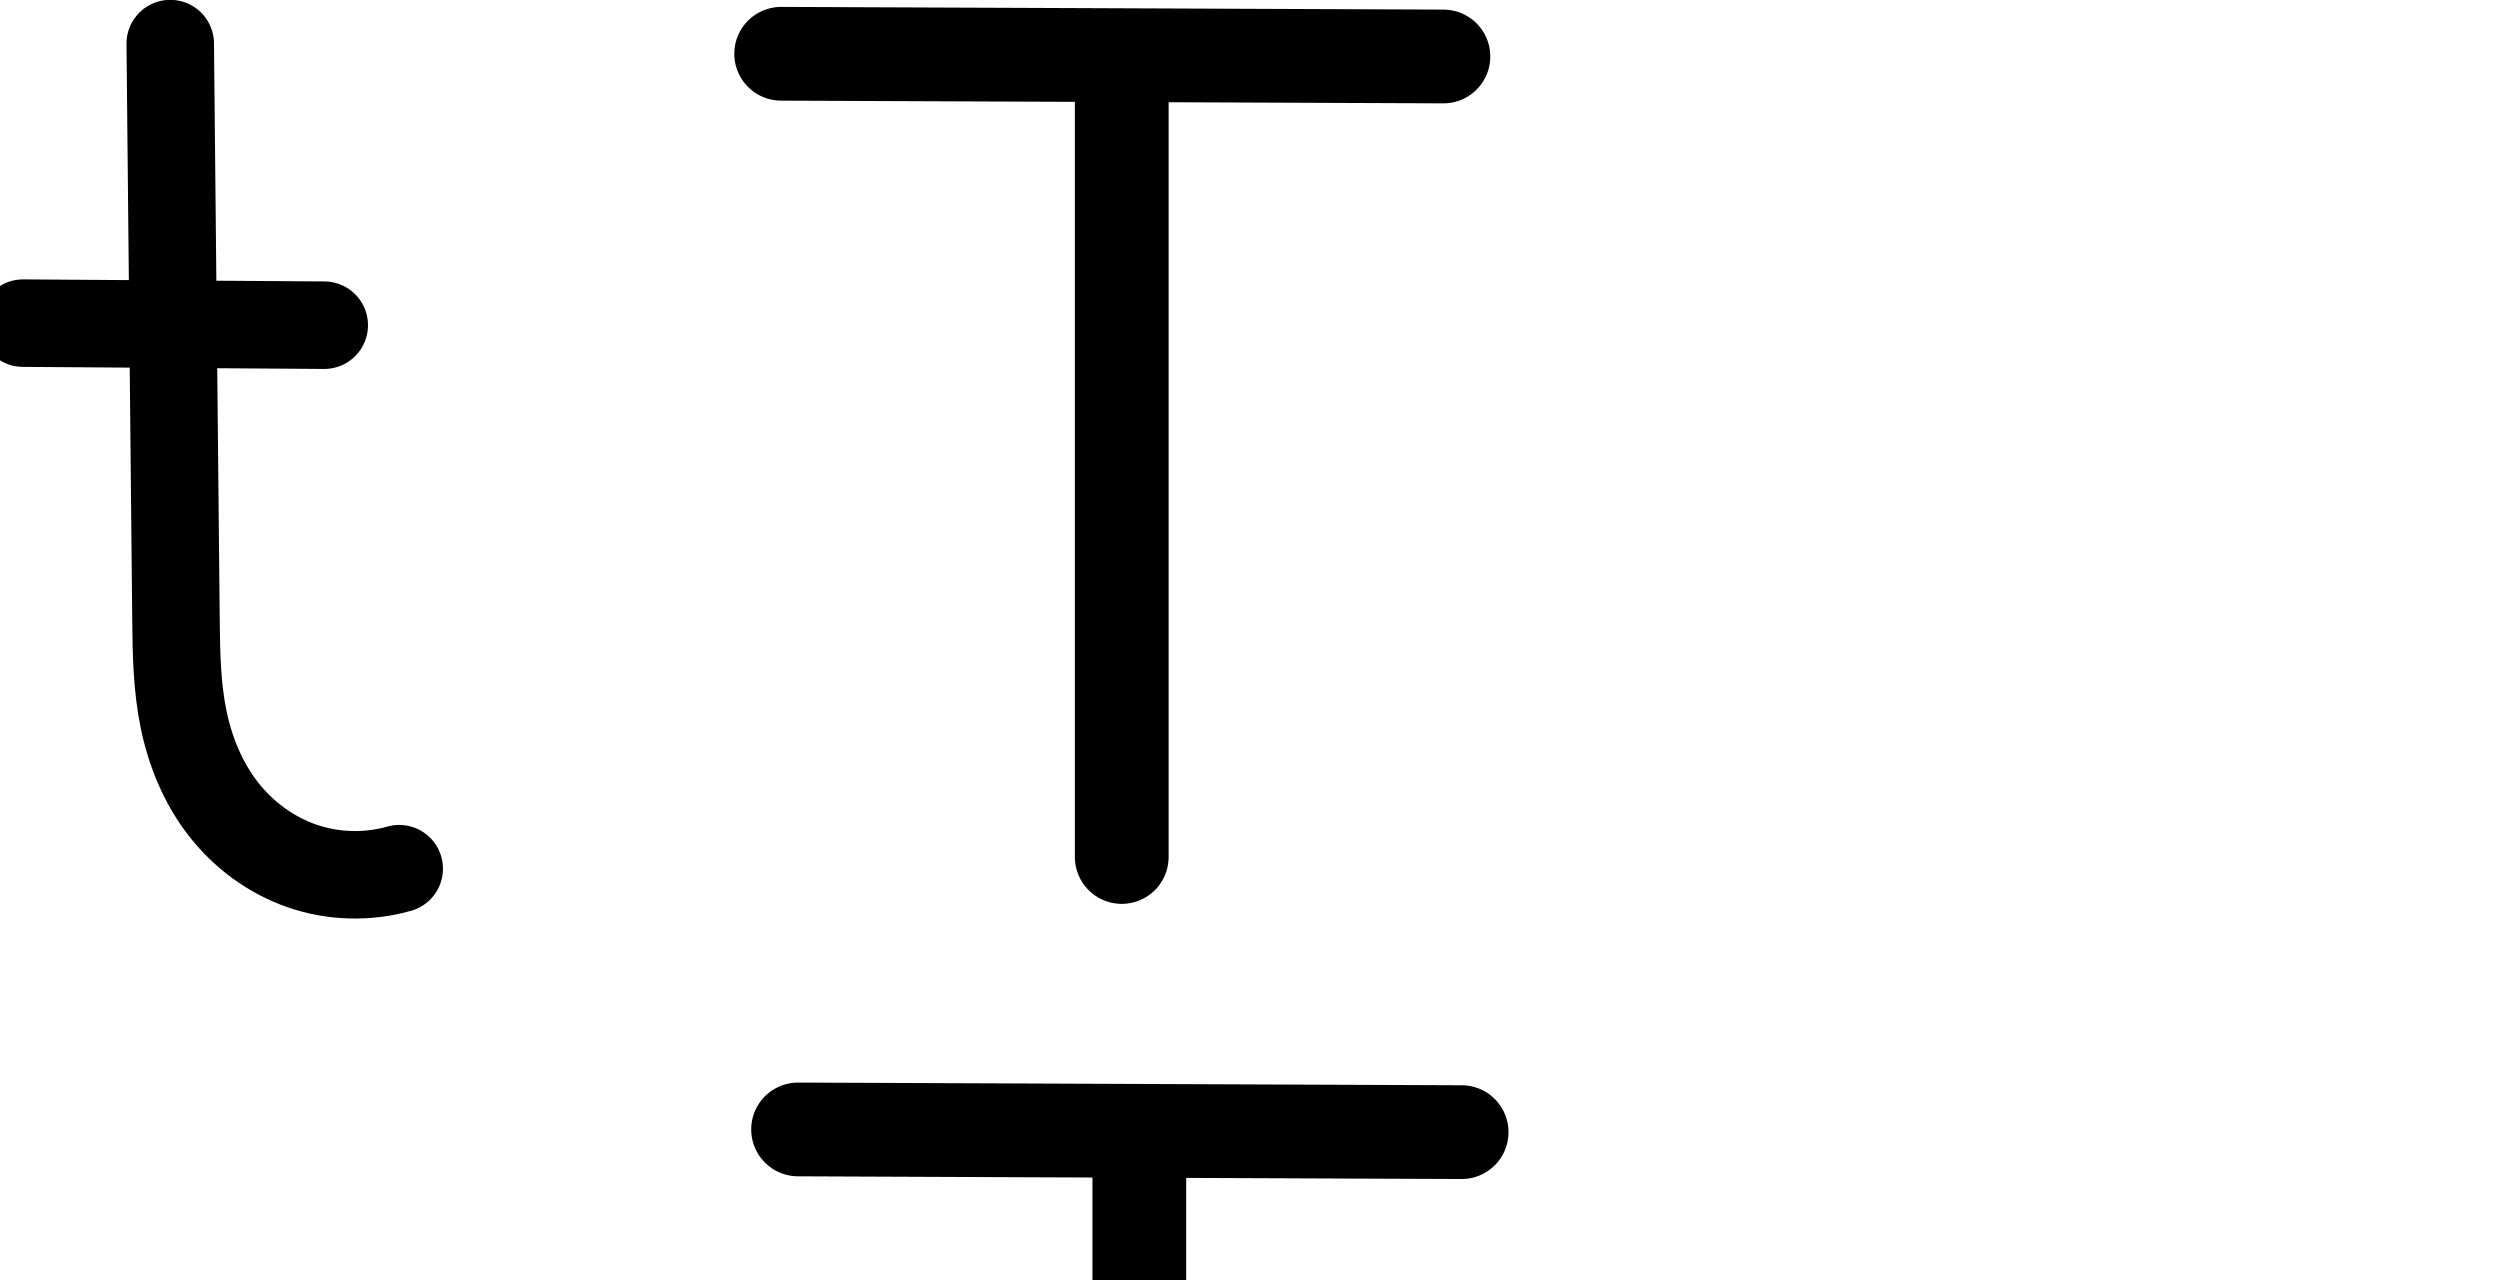
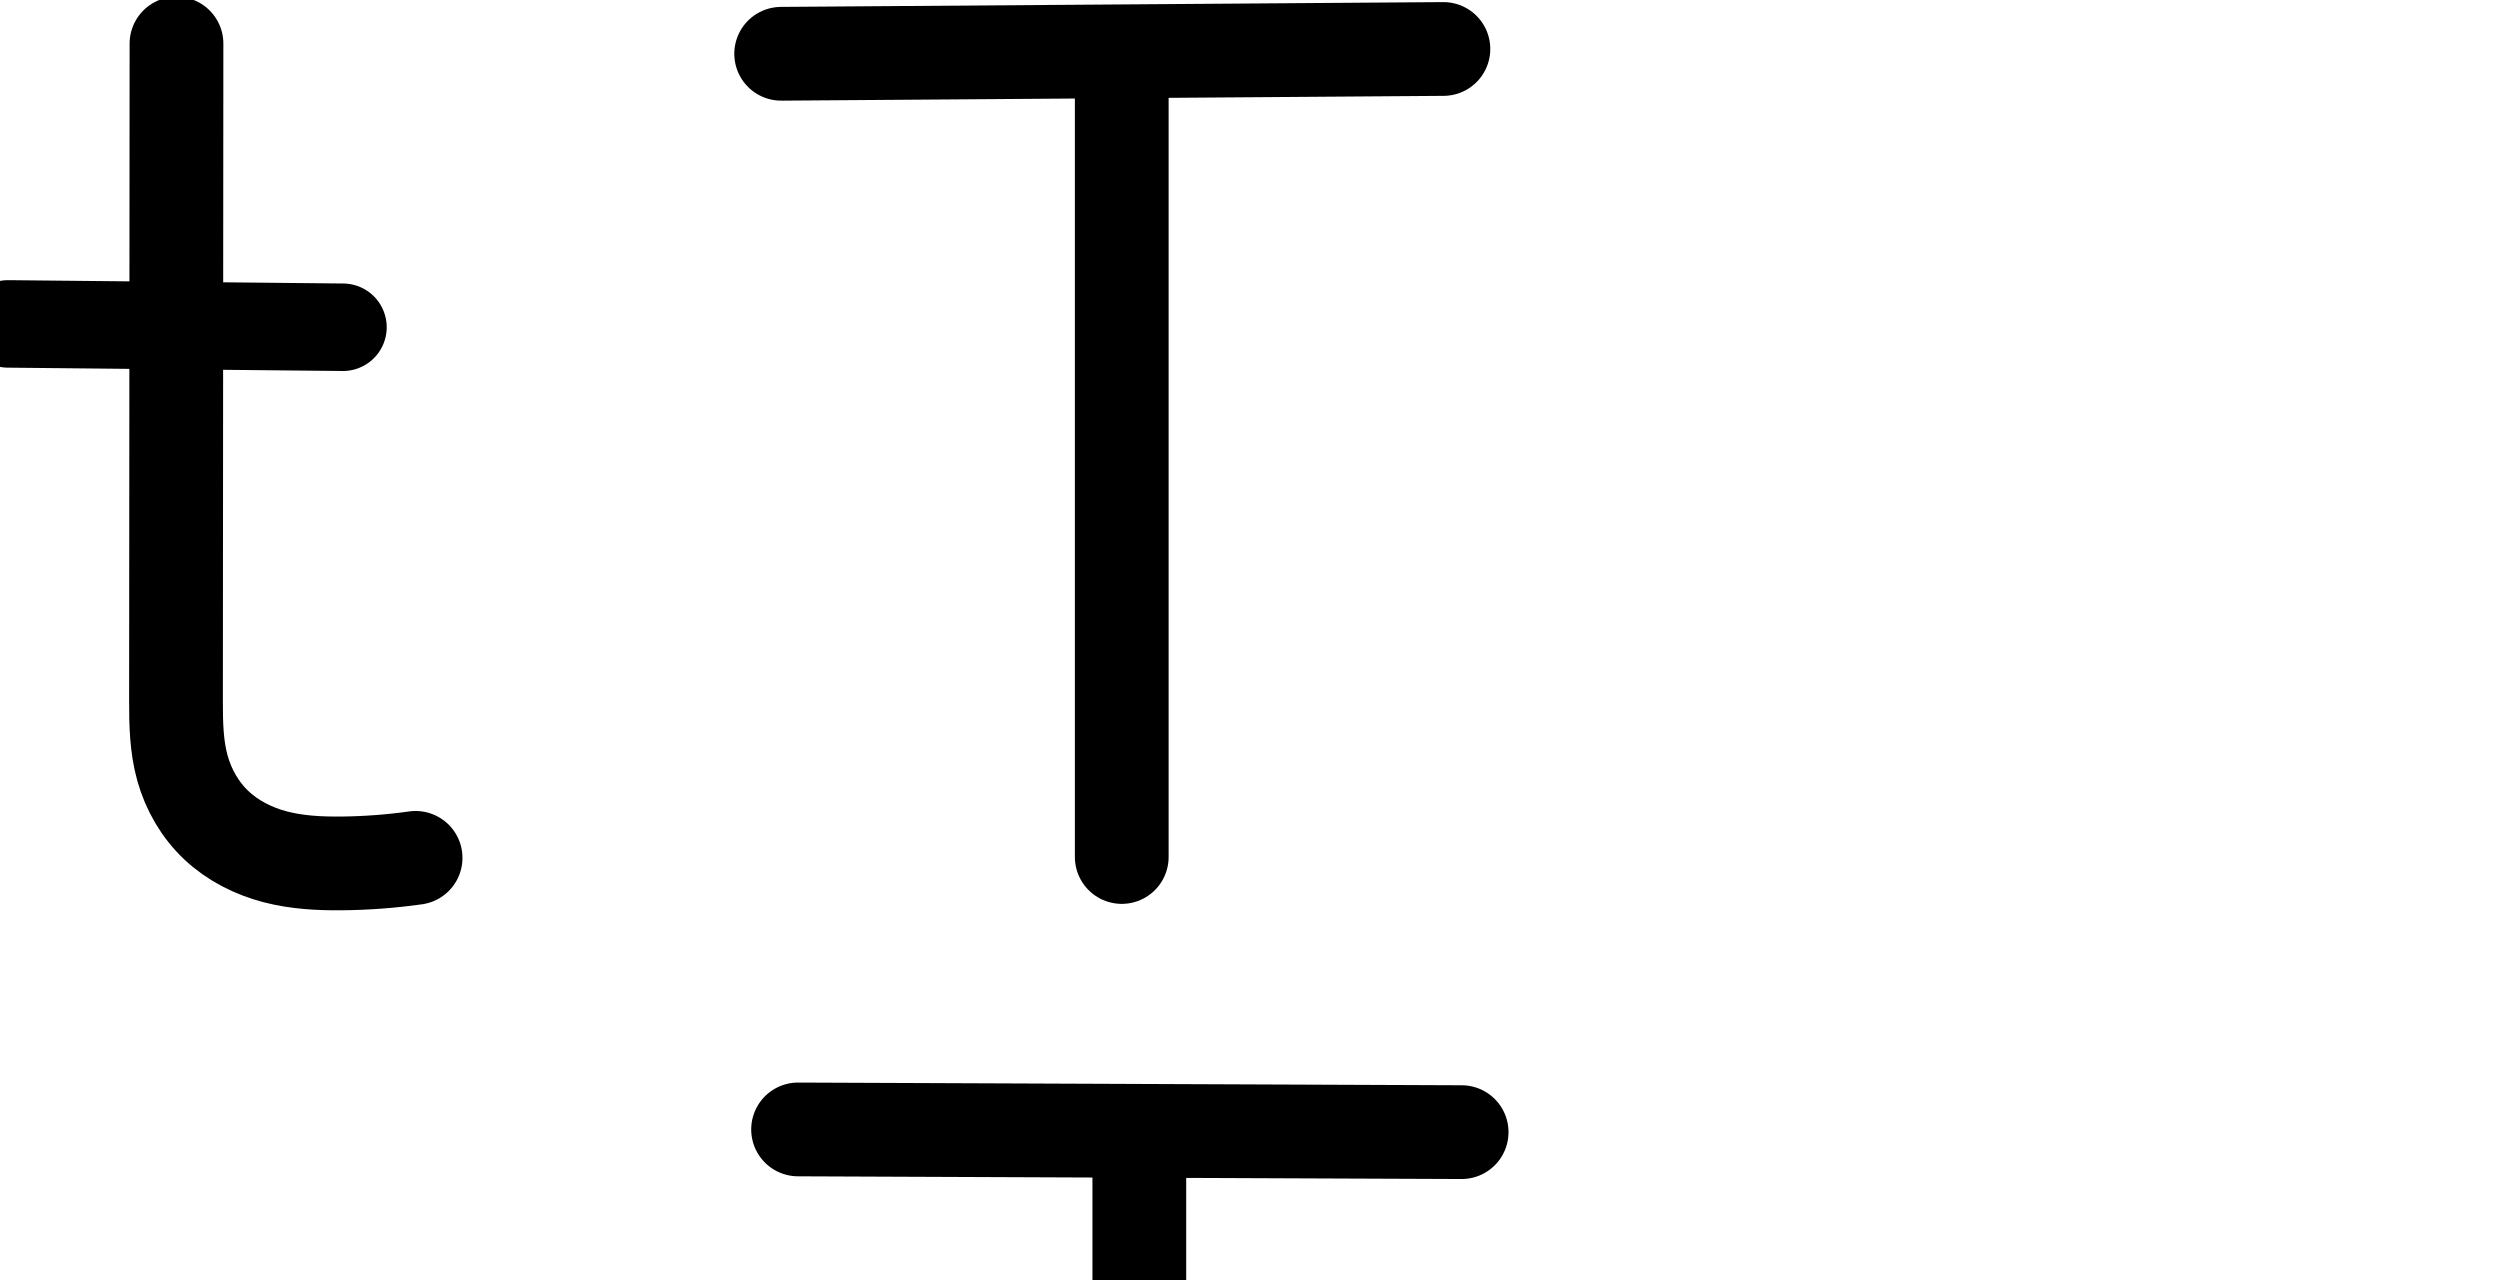
<svg xmlns="http://www.w3.org/2000/svg" version="1.1" id="svg2992" height="2048" width="4000">
  <defs id="defs5498">
    </defs>
  <g transform="translate(5944.954,1347.694)" id="layer1">
    <g id="layer1-6" transform="translate(-14814.53,16.04333)">
-       <path id="path5527-5" d="m 8906.364,-846.721 482,3.299" style="fill:none;fill-rule:evenodd;stroke:#000000;stroke-width:140;stroke-linecap:round;stroke-linejoin:round;stroke-miterlimit:4;stroke-dasharray:none;stroke-opacity:1" />
-       <path style="fill:none;fill-rule:evenodd;stroke:#000000;stroke-width:150;stroke-linecap:round;stroke-linejoin:round;stroke-miterlimit:4;stroke-dasharray:none;stroke-opacity:1" d="m 10119.447,-1277.698 1059.578,4.325" id="path4140" />
+       <path style="fill:none;fill-rule:evenodd;stroke:#000000;stroke-width:150;stroke-linecap:round;stroke-linejoin:round;stroke-miterlimit:4;stroke-dasharray:none;stroke-opacity:1" d="m 10119.447,-1277.698 1059.578,-7.675" id="path4140" />
      <path style="fill:none;fill-rule:evenodd;stroke:#000000;stroke-width:150;stroke-linecap:round;stroke-linejoin:round;stroke-miterlimit:4;stroke-dasharray:none;stroke-opacity:1" d="m 10664.373,-1245.633 0,1253.078" id="path4142" />
-       <path style="fill:none;fill-rule:evenodd;stroke:#000000;stroke-width:140;stroke-linecap:round;stroke-linejoin:round;stroke-miterlimit:4;stroke-dasharray:none;stroke-opacity:1" d="m 9508.304,26.149 c -50.602,14.451 -105.626,12.846 -155.37,-4.328 -49.744,-17.174 -93.797,-49.748 -126.115,-91.28 -32.319,-41.532 -52.789,-91.512 -63.446,-143.046 -10.658,-51.535 -11.674,-104.511 -12.198,-157.133 l -9.214,-924.356" id="path4275-3-1" />
-       <path style="color:#000000;font-style:normal;font-variant:normal;font-weight:normal;font-stretch:normal;font-size:medium;line-height:normal;font-family:sans-serif;text-indent:0;text-align:start;text-decoration:none;text-decoration-line:none;text-decoration-style:solid;text-decoration-color:#000000;letter-spacing:normal;word-spacing:normal;text-transform:none;direction:ltr;block-progression:tb;writing-mode:lr-tb;baseline-shift:baseline;text-anchor:start;white-space:normal;clip-rule:nonzero;display:inline;overflow:visible;visibility:visible;opacity:1;isolation:auto;mix-blend-mode:normal;color-interpolation:sRGB;color-interpolation-filters:linearRGB;solid-color:#000000;solid-opacity:1;fill:#000000;fill-opacity:1;fill-rule:evenodd;stroke:none;stroke-width:140;stroke-linecap:round;stroke-linejoin:round;stroke-miterlimit:4;stroke-dasharray:none;stroke-dashoffset:0;stroke-opacity:1;color-rendering:auto;image-rendering:auto;shape-rendering:auto;text-rendering:auto;enable-background:accumulate" d="M -1273.74 -2.225 A 70.007 70.007 0 0 0 -1341.975 69.447 L -1338.209 447.182 L -1507.096 446.025 A 70.007 70.007 0 1 0 -1508.053 586.021 L -1336.814 587.193 L -1332.762 993.805 C -1332.233 1046.86 -1331.521 1104.429 -1319.115 1164.416 C -1306.676 1224.569 -1282.6 1284.568 -1242.363 1336.275 C -1202.005 1388.138 -1147.351 1428.81 -1083.848 1450.734 L -1083.848 1450.732 C -1020.324 1472.664 -951.214 1474.71 -886.412 1456.203 A 70.007 70.007 0 1 0 -924.855 1321.584 C -961.258 1331.98 -1002.196 1330.815 -1038.16 1318.398 C -1074.145 1305.975 -1107.595 1281.498 -1131.875 1250.297 C -1156.276 1218.94 -1173.14 1178.979 -1182.016 1136.062 C -1190.925 1092.98 -1192.247 1044.598 -1192.768 992.408 L -1196.797 588.152 L -1026.053 589.32 A 70.007 70.007 0 1 0 -1025.096 449.324 L -1198.193 448.139 L -1201.982 68.053 A 70.007 70.007 0 0 0 -1273.74 -2.225 z " transform="translate(8869.576,-1363.737)" id="path5527-5-1" />
+       <path style="fill:none;fill-rule:evenodd;stroke:#000000;stroke-width:150;stroke-linecap:round;stroke-linejoin:round;stroke-miterlimit:4;stroke-dasharray:none;stroke-opacity:1" d="m 9534.526,8.85 c -39.044,5.505 -78.445,8.472 -117.872,8.878 -35.913,0.369 -72.15,-1.507 -106.893,-10.604 -34.744,-9.097 -67.81,-25.764 -93.95,-50.393 -26.14,-24.629 -44.682,-56.889 -54.316,-91.488 -9.633,-34.599 -10.349,-70.966 -10.322,-106.881 l 0.786,-1052.356" id="path4275-3-1" />
      <path style="color:#000000;font-style:normal;font-variant:normal;font-weight:normal;font-stretch:normal;font-size:medium;line-height:normal;font-family:sans-serif;text-indent:0;text-align:start;text-decoration:none;text-decoration-line:none;text-decoration-style:solid;text-decoration-color:#000000;letter-spacing:normal;word-spacing:normal;text-transform:none;direction:ltr;block-progression:tb;writing-mode:lr-tb;baseline-shift:baseline;text-anchor:start;white-space:normal;clip-rule:nonzero;display:inline;overflow:visible;visibility:visible;opacity:1;isolation:auto;mix-blend-mode:normal;color-interpolation:sRGB;color-interpolation-filters:linearRGB;solid-color:#000000;solid-opacity:1;fill:#000000;fill-opacity:1;fill-rule:evenodd;stroke:none;stroke-width:150;stroke-linecap:round;stroke-linejoin:round;stroke-miterlimit:4;stroke-dasharray:none;stroke-dashoffset:0;stroke-opacity:1;color-rendering:auto;image-rendering:auto;shape-rendering:auto;text-rendering:auto;enable-background:accumulate" d="M 1278.287 1732.109 A 75.007 75.007 0 1 0 1277.676 1882.107 L 1747.908 1884.027 L 1747.908 3092.252 A 75.007 75.007 0 1 0 1897.908 3092.252 L 1897.908 1884.639 L 2337.254 1886.432 A 75.007 75.007 0 1 0 2337.865 1736.434 L 1278.287 1732.109 z " transform="translate(8869.576,-1363.737)" id="path4140-2" />
+       <path style="fill:none;fill-rule:evenodd;stroke:#000000;stroke-width:140;stroke-linecap:round;stroke-linejoin:round;stroke-miterlimit:4;stroke-dasharray:none;stroke-opacity:1" d="m 8882.438,-845.485 535.88,5.35" id="path4471" />
+       <path style="color:#000000;font-style:normal;font-variant:normal;font-weight:normal;font-stretch:normal;font-size:medium;line-height:normal;font-family:sans-serif;text-indent:0;text-align:start;text-decoration:none;text-decoration-line:none;text-decoration-style:solid;text-decoration-color:#000000;letter-spacing:normal;word-spacing:normal;text-transform:none;direction:ltr;block-progression:tb;writing-mode:lr-tb;baseline-shift:baseline;text-anchor:start;white-space:normal;clip-rule:nonzero;display:inline;overflow:visible;visibility:visible;opacity:1;isolation:auto;mix-blend-mode:normal;color-interpolation:sRGB;color-interpolation-filters:linearRGB;solid-color:#000000;solid-opacity:1;fill:#000000;fill-opacity:1;fill-rule:evenodd;stroke:none;stroke-width:150;stroke-linecap:round;stroke-linejoin:round;stroke-miterlimit:4;stroke-dasharray:none;stroke-dashoffset:0;stroke-opacity:1;color-rendering:auto;image-rendering:auto;shape-rendering:auto;text-rendering:auto;enable-background:accumulate" d="M -1340.562 -8.795 A 75.007 75.007 0 0 0 -1414.488 67.209 L -1414.773 447.711 L -1608.311 445.779 A 70.007 70.007 0 1 0 -1609.709 585.771 L -1414.877 587.717 L -1415.275 1119.566 C -1415.303 1156.515 -1415.223 1199.862 -1402.205 1246.619 C -1389.133 1293.571 -1364.115 1337.672 -1327.068 1372.578 C -1290.244 1407.274 -1245.863 1429.109 -1200.684 1440.938 C -1156.024 1452.63 -1113.067 1454.386 -1074.023 1453.984 C -1031.347 1453.545 -988.712 1450.333 -946.451 1444.375 A 75.007 75.007 0 1 0 -967.393 1295.846 C -1003.219 1300.897 -1039.386 1303.62 -1075.564 1303.992 C -1108.347 1304.329 -1137.864 1302.331 -1162.691 1295.83 C -1187 1289.466 -1208.75 1277.966 -1224.205 1263.404 C -1239.438 1249.052 -1251.507 1228.633 -1257.701 1206.387 C -1263.949 1183.946 -1265.301 1154.559 -1265.275 1119.678 L -1264.879 589.215 L -1073.83 591.123 A 70.007 70.007 0 1 0 -1072.432 451.129 L -1264.773 449.209 L -1264.488 67.322 A 75.007 75.007 0 0 0 -1340.562 -8.795 z " transform="translate(8869.576,-1363.737)" id="path4275-3-1-8" />
    </g>
  </g>
</svg>
